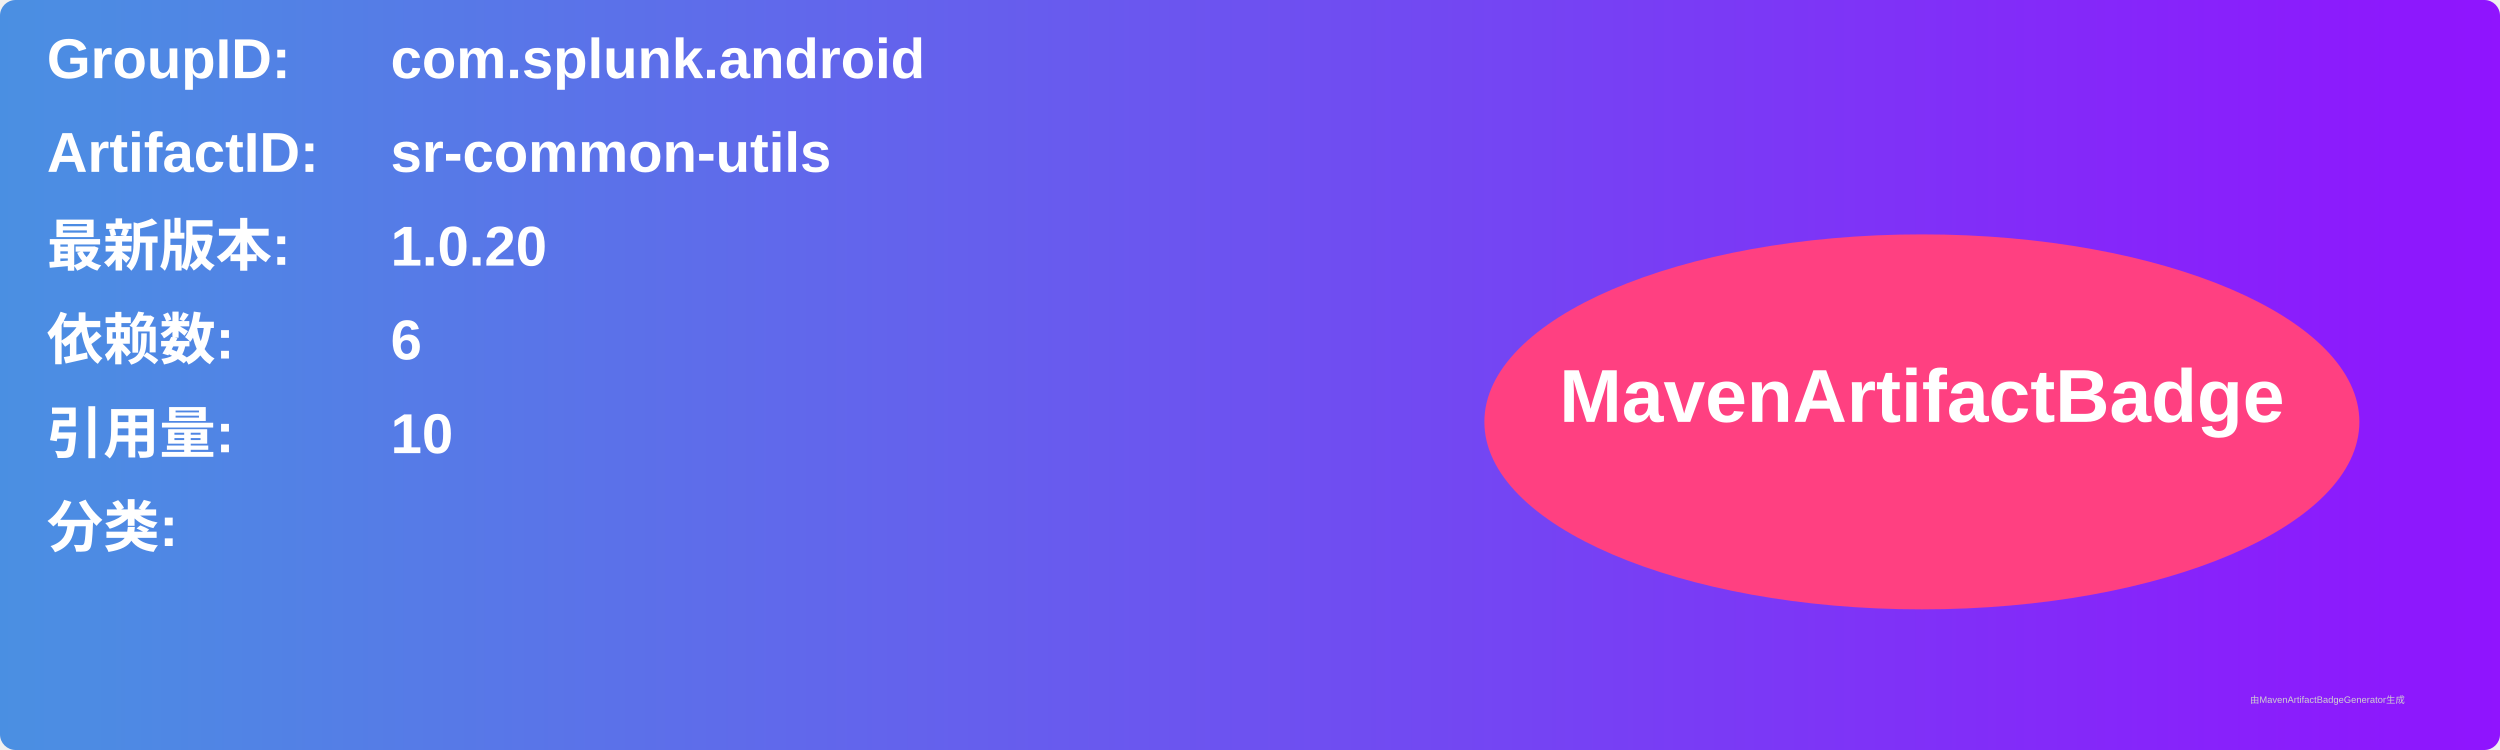
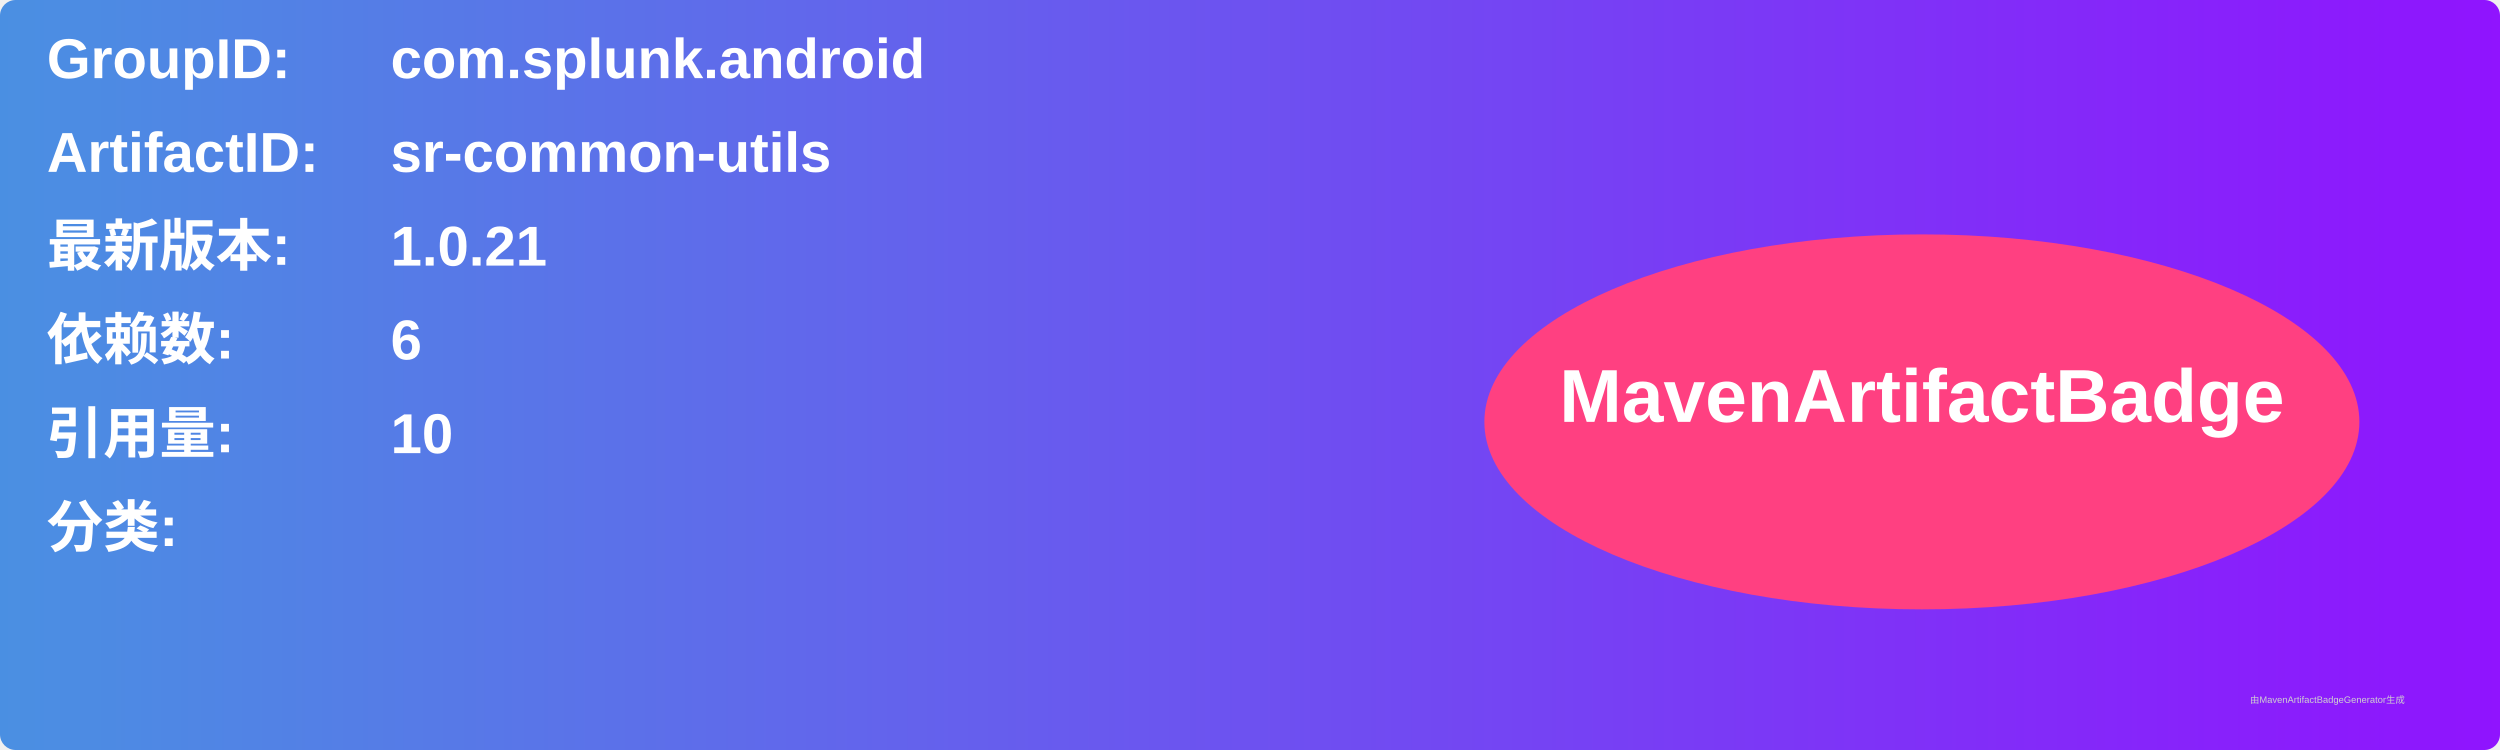
<svg xmlns="http://www.w3.org/2000/svg" width="800" height="240" viewBox="0 0 800 240">
  <linearGradient id="grad" x1="0%" y1="0%" x2="100%" y2="0%">
    <stop offset="0%" stop-color="#4a90e2" />
    <stop offset="100%" stop-color="#9013fe" />
  </linearGradient>
  <rect width="100%" height="100%" rx="5" ry="5" fill="url(#grad)" />
  <g transform="translate(15, 15)">
    <text x="0" y="10" font-family="Arial" font-size="18" fill="white" font-weight="bold" width="260">GroupID:</text>
    <text x="110" y="10" font-family="Arial" font-size="18" fill="white" font-weight="bold" width="460">com.splunk.android</text>
    <text x="0" y="40" font-family="Arial" font-size="18" fill="white" font-weight="bold" width="260">ArtifactID:</text>
    <text x="110" y="40" font-family="Arial" font-size="18" fill="white" font-weight="bold" width="460">sr-common-utils</text>
    <text x="0" y="70" font-family="Arial" font-size="18" fill="white" font-weight="bold">最新版本:</text>
    <text x="110" y="70" font-family="Arial" font-size="18" fill="white" font-weight="bold">
-       <tspan font-weight="bold">1.0.20</tspan>
+       <tspan font-weight="bold">1.0.21</tspan>
    </text>
    <text x="0" y="100" font-family="Arial" font-size="18" fill="white" font-weight="bold">依赖数: </text>
    <text x="110" y="100" font-family="Arial" font-size="18" fill="white">
      <tspan font-weight="bold">6</tspan>
    </text>
    <text x="0" y="130" font-family="Arial" font-size="18" fill="white" font-weight="bold">引用量: </text>
    <text x="110" y="130" font-family="Arial" font-size="18" fill="white">
      <tspan font-weight="bold">10</tspan>
    </text>
    <text x="0" y="160" font-family="Arial" font-size="18" fill="white" font-weight="bold">分类:</text>
    <text x="10" y="190" font-family="Arial" font-size="10" fill="white">
      <tspan font-weight="bold" />
    </text>
    <ellipse cx="600" cy="120" rx="140" ry="60" fill="#ff4081" />
    <text x="600" y="120" text-anchor="middle" font-family="Arial" font-size="24" fill="white" font-weight="bold">MavenArtifactBadge</text>
  </g>
  <text x="720" y="225" font-family="Arial" font-size="3" fill="#d0d0d0">由MavenArtifactBadgeGenerator生成</text>
</svg>
